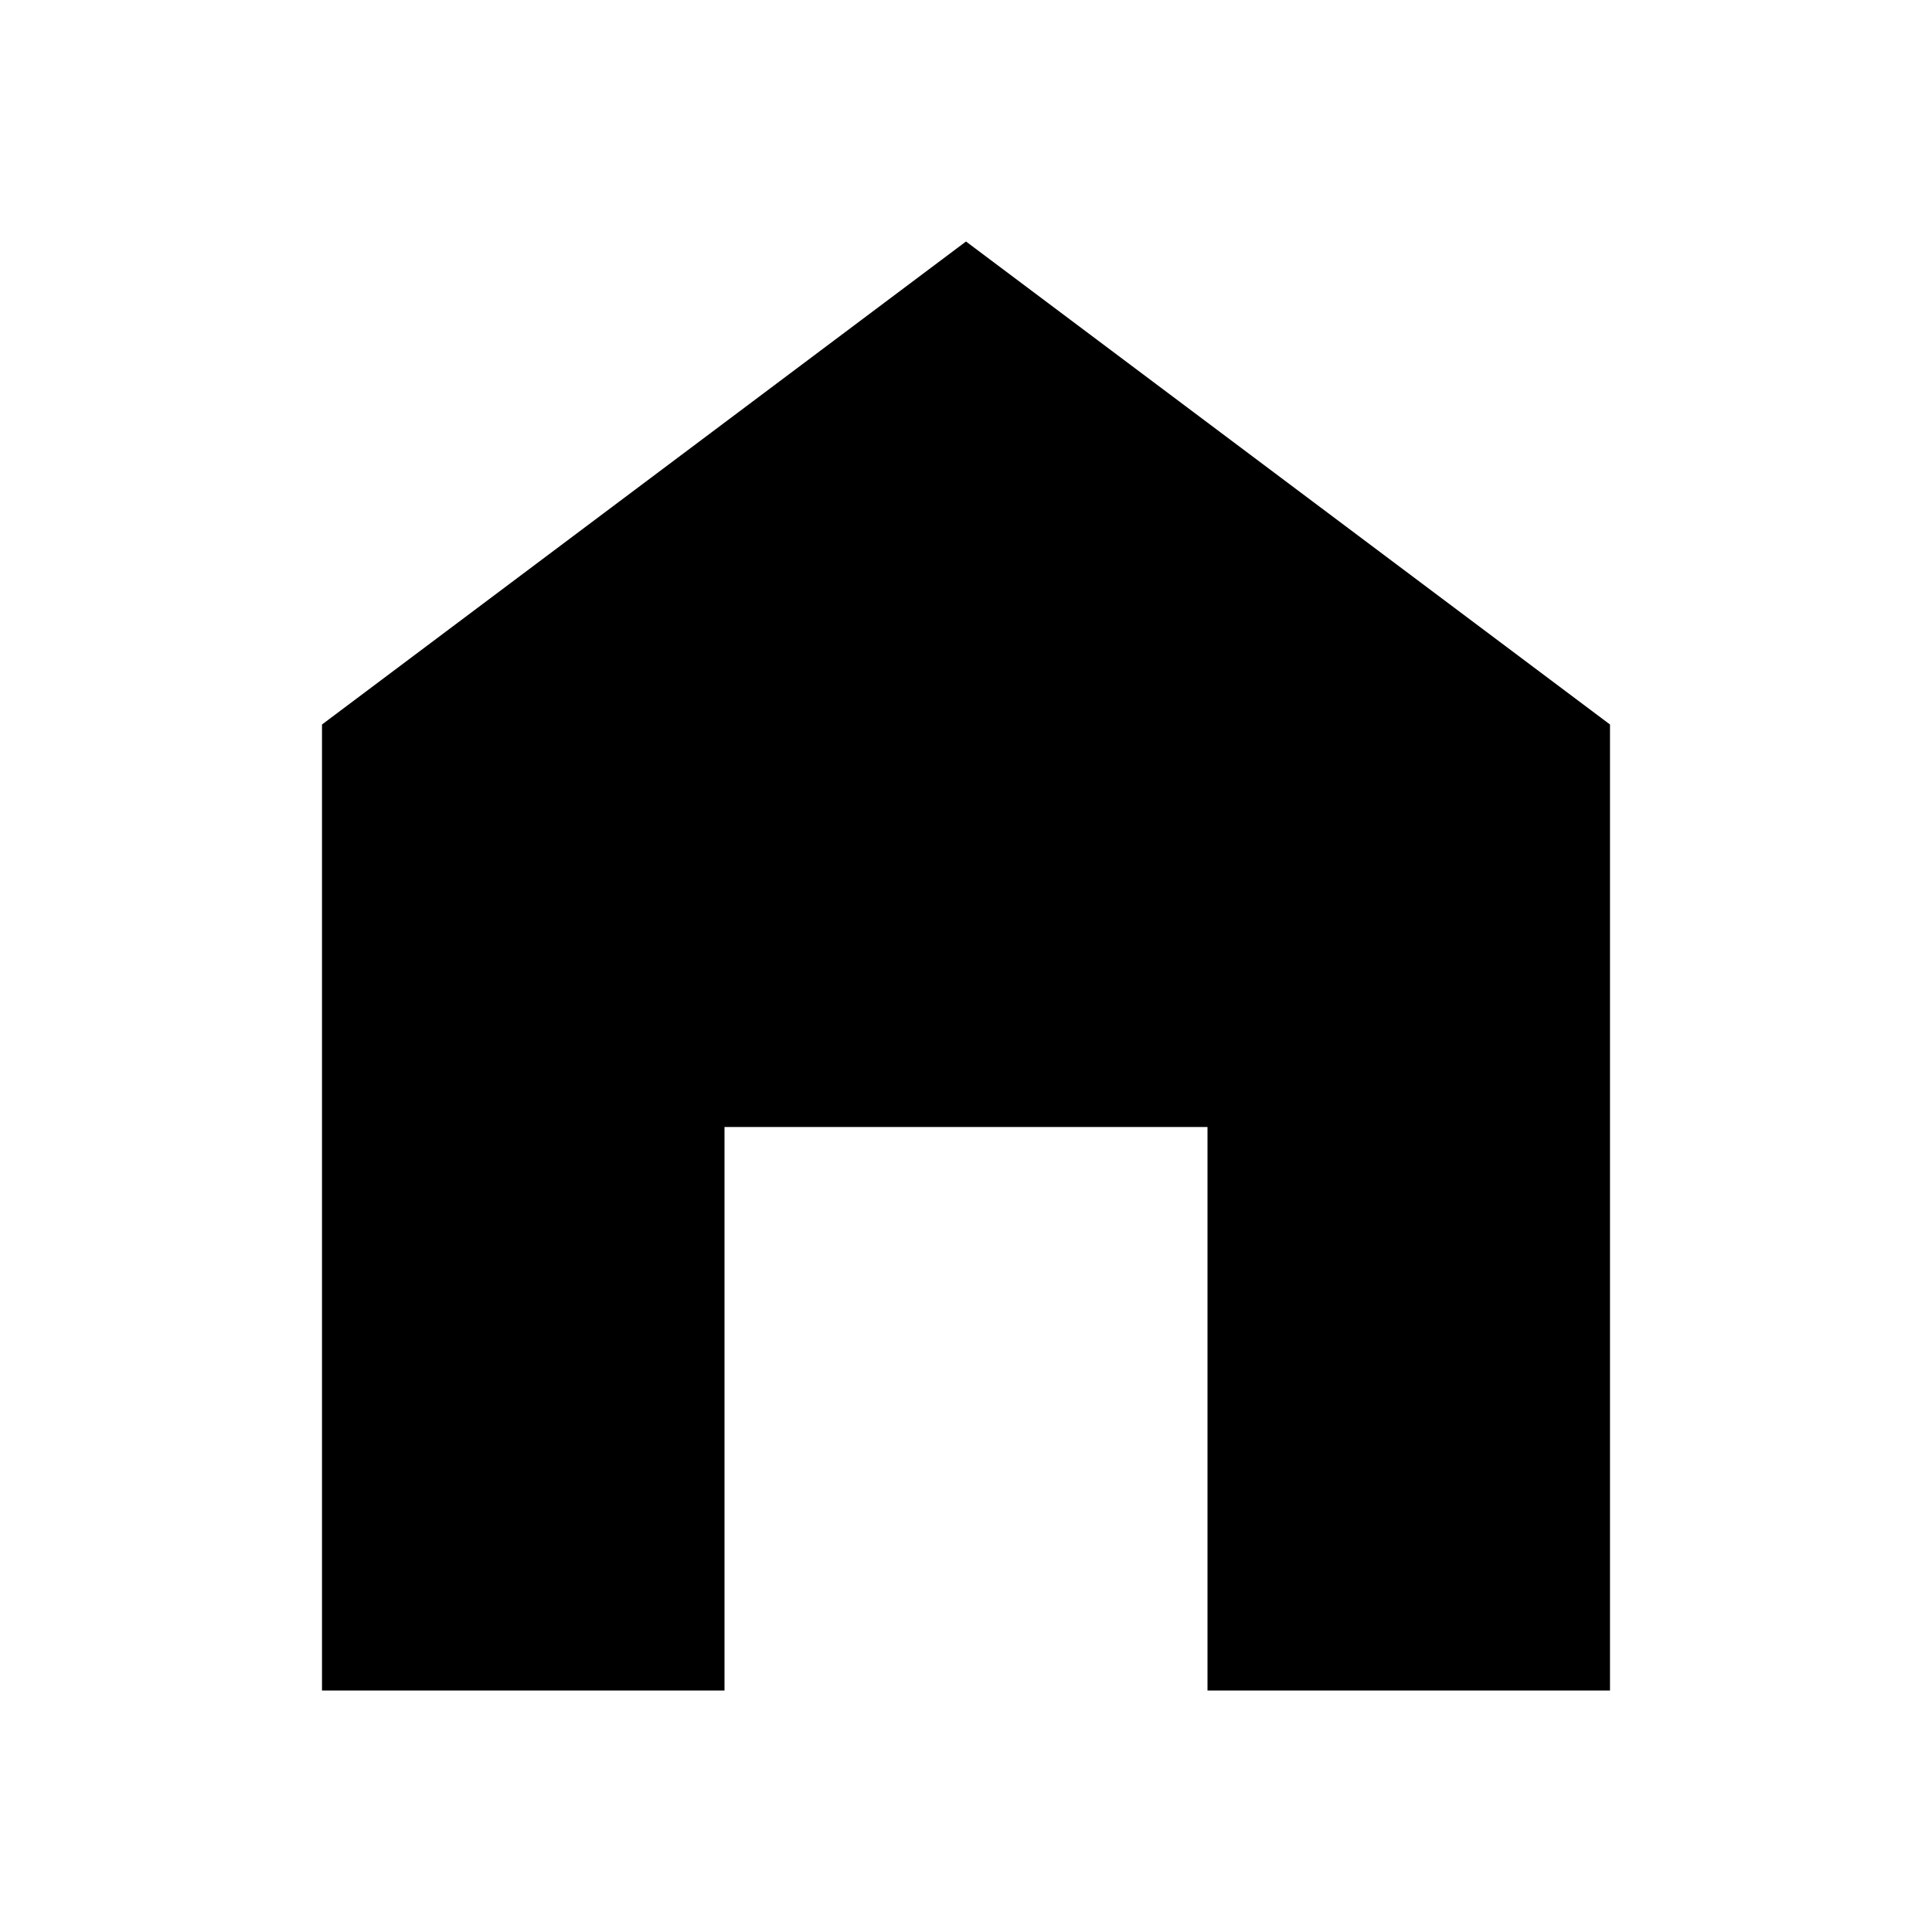
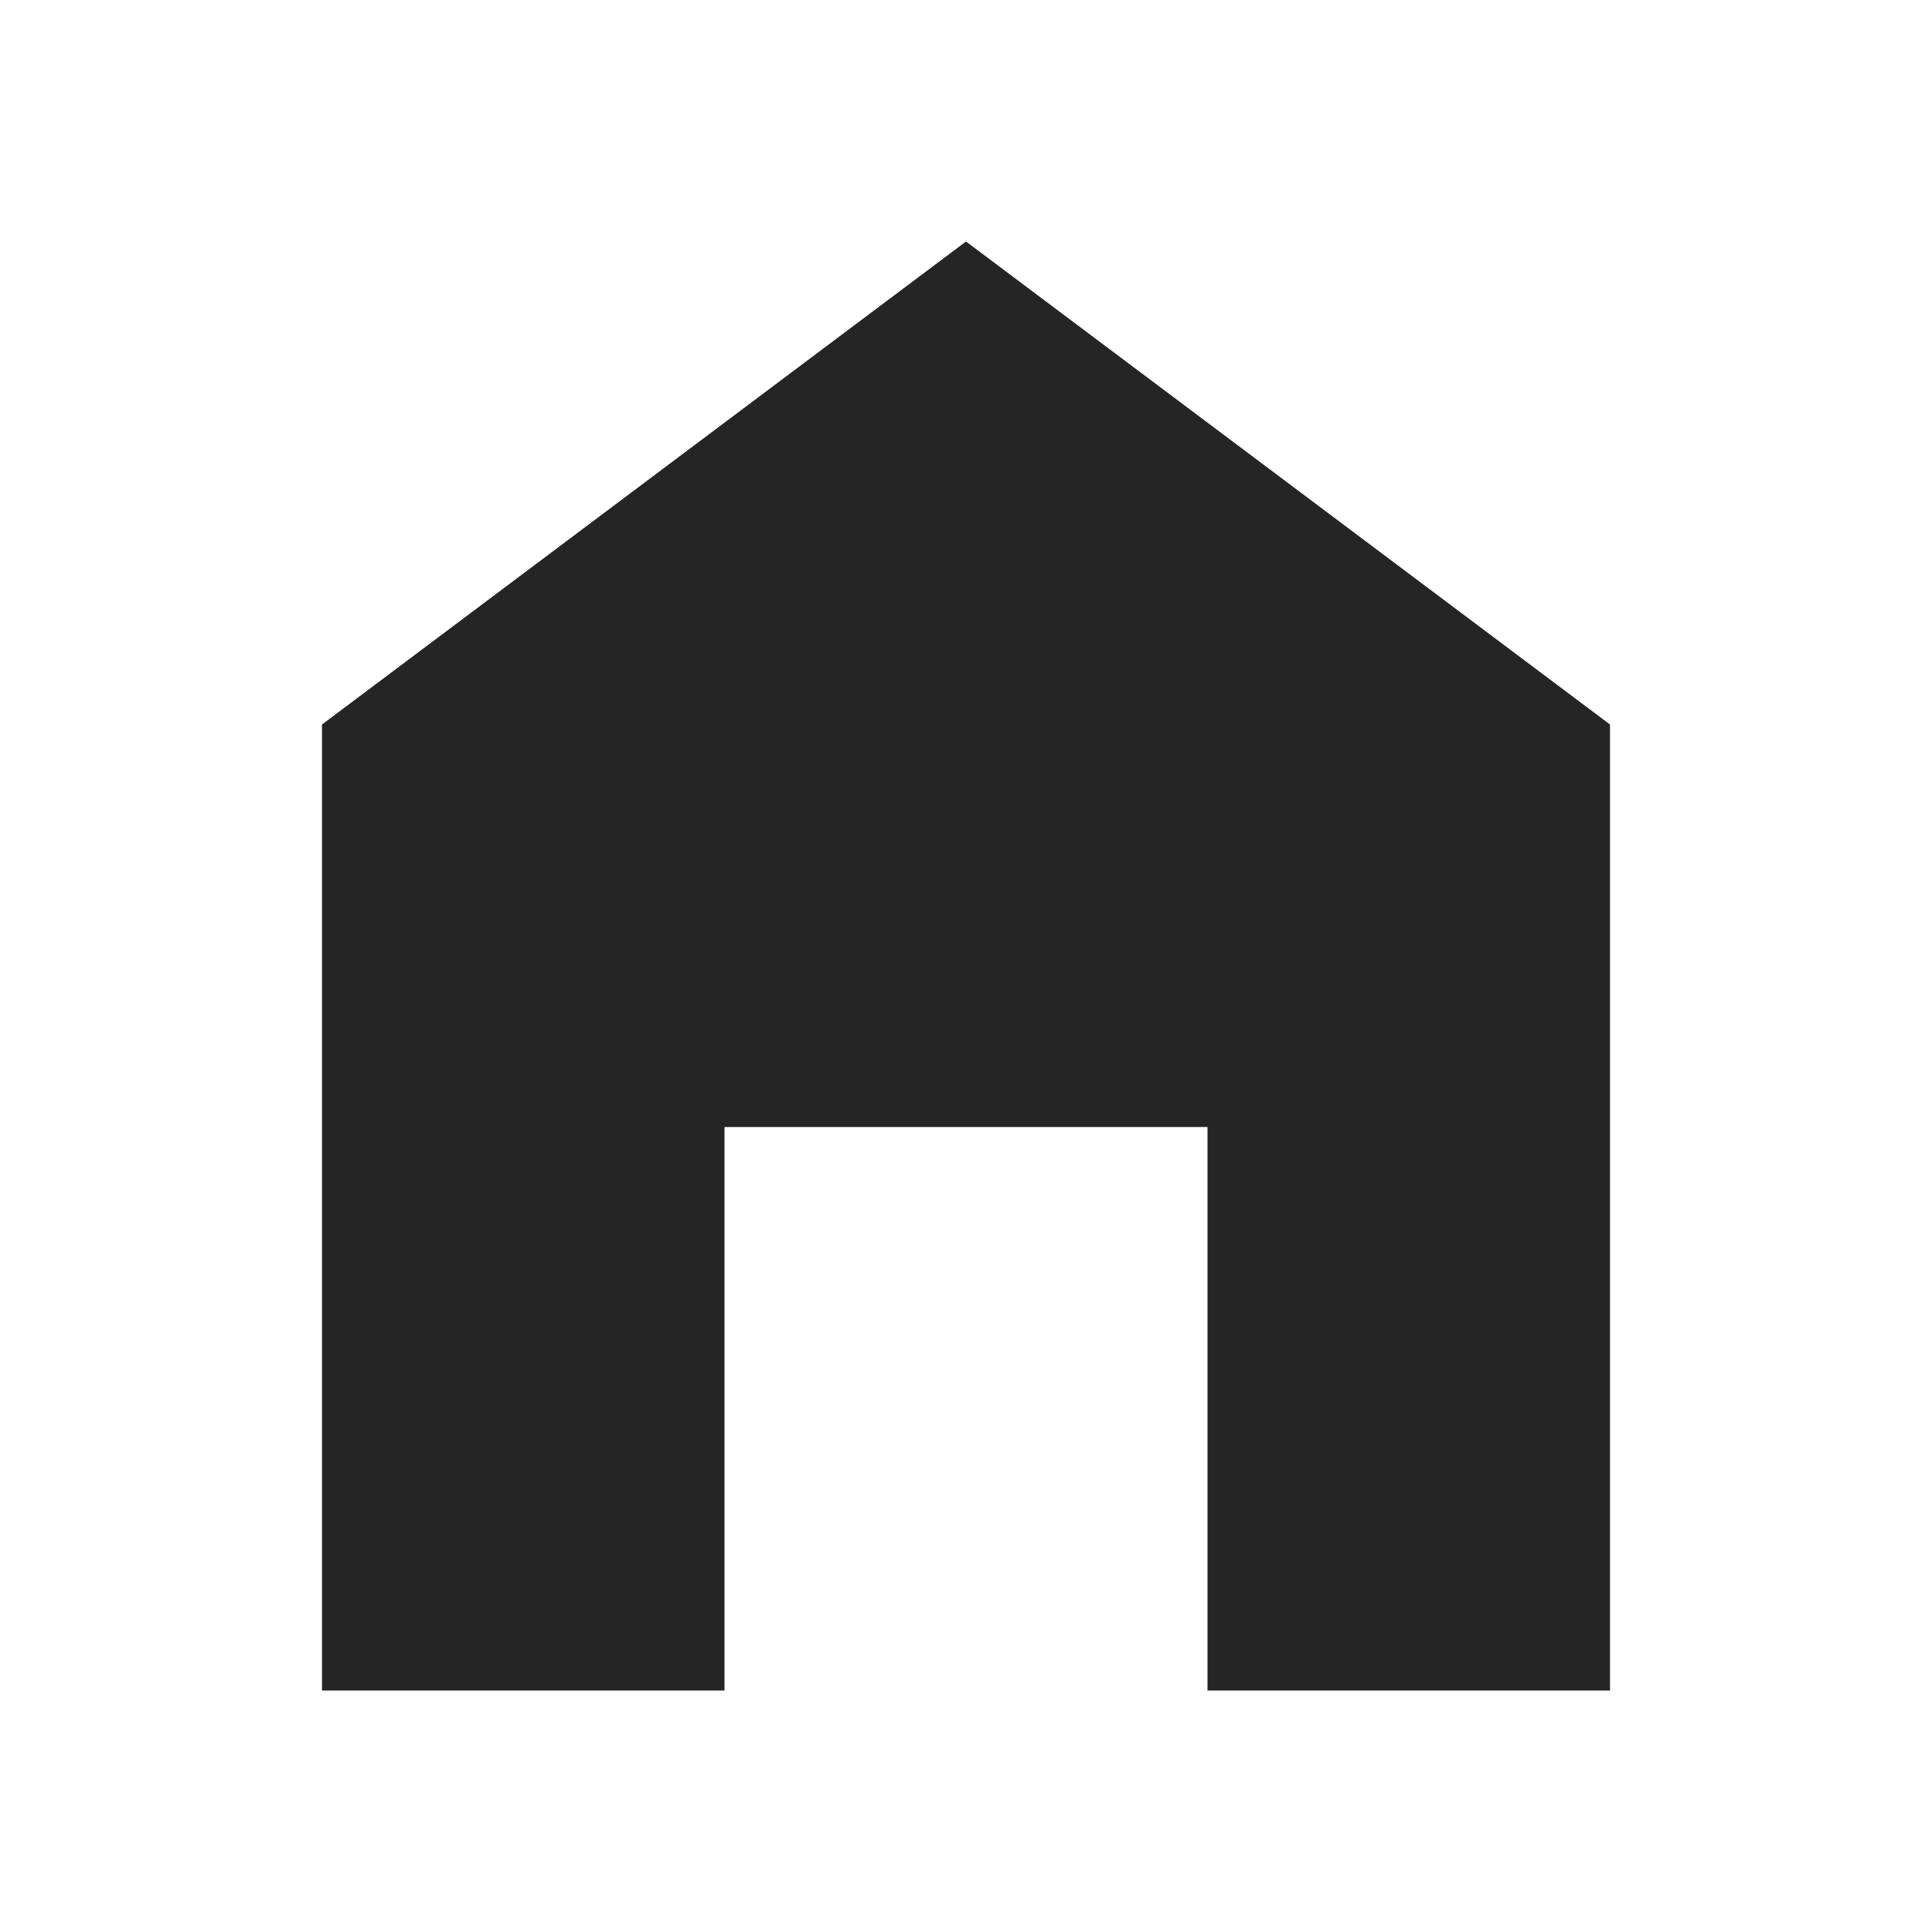
<svg xmlns="http://www.w3.org/2000/svg" viewBox="0 0 24 24">
-   <path d="M12,3L20,9V21H15V14H9V21H4V9L12,3Z" />
+   <path fill="#252525" d="M12,3L20,9V21H15V14H9V21H4V9L12,3Z" />
</svg>
